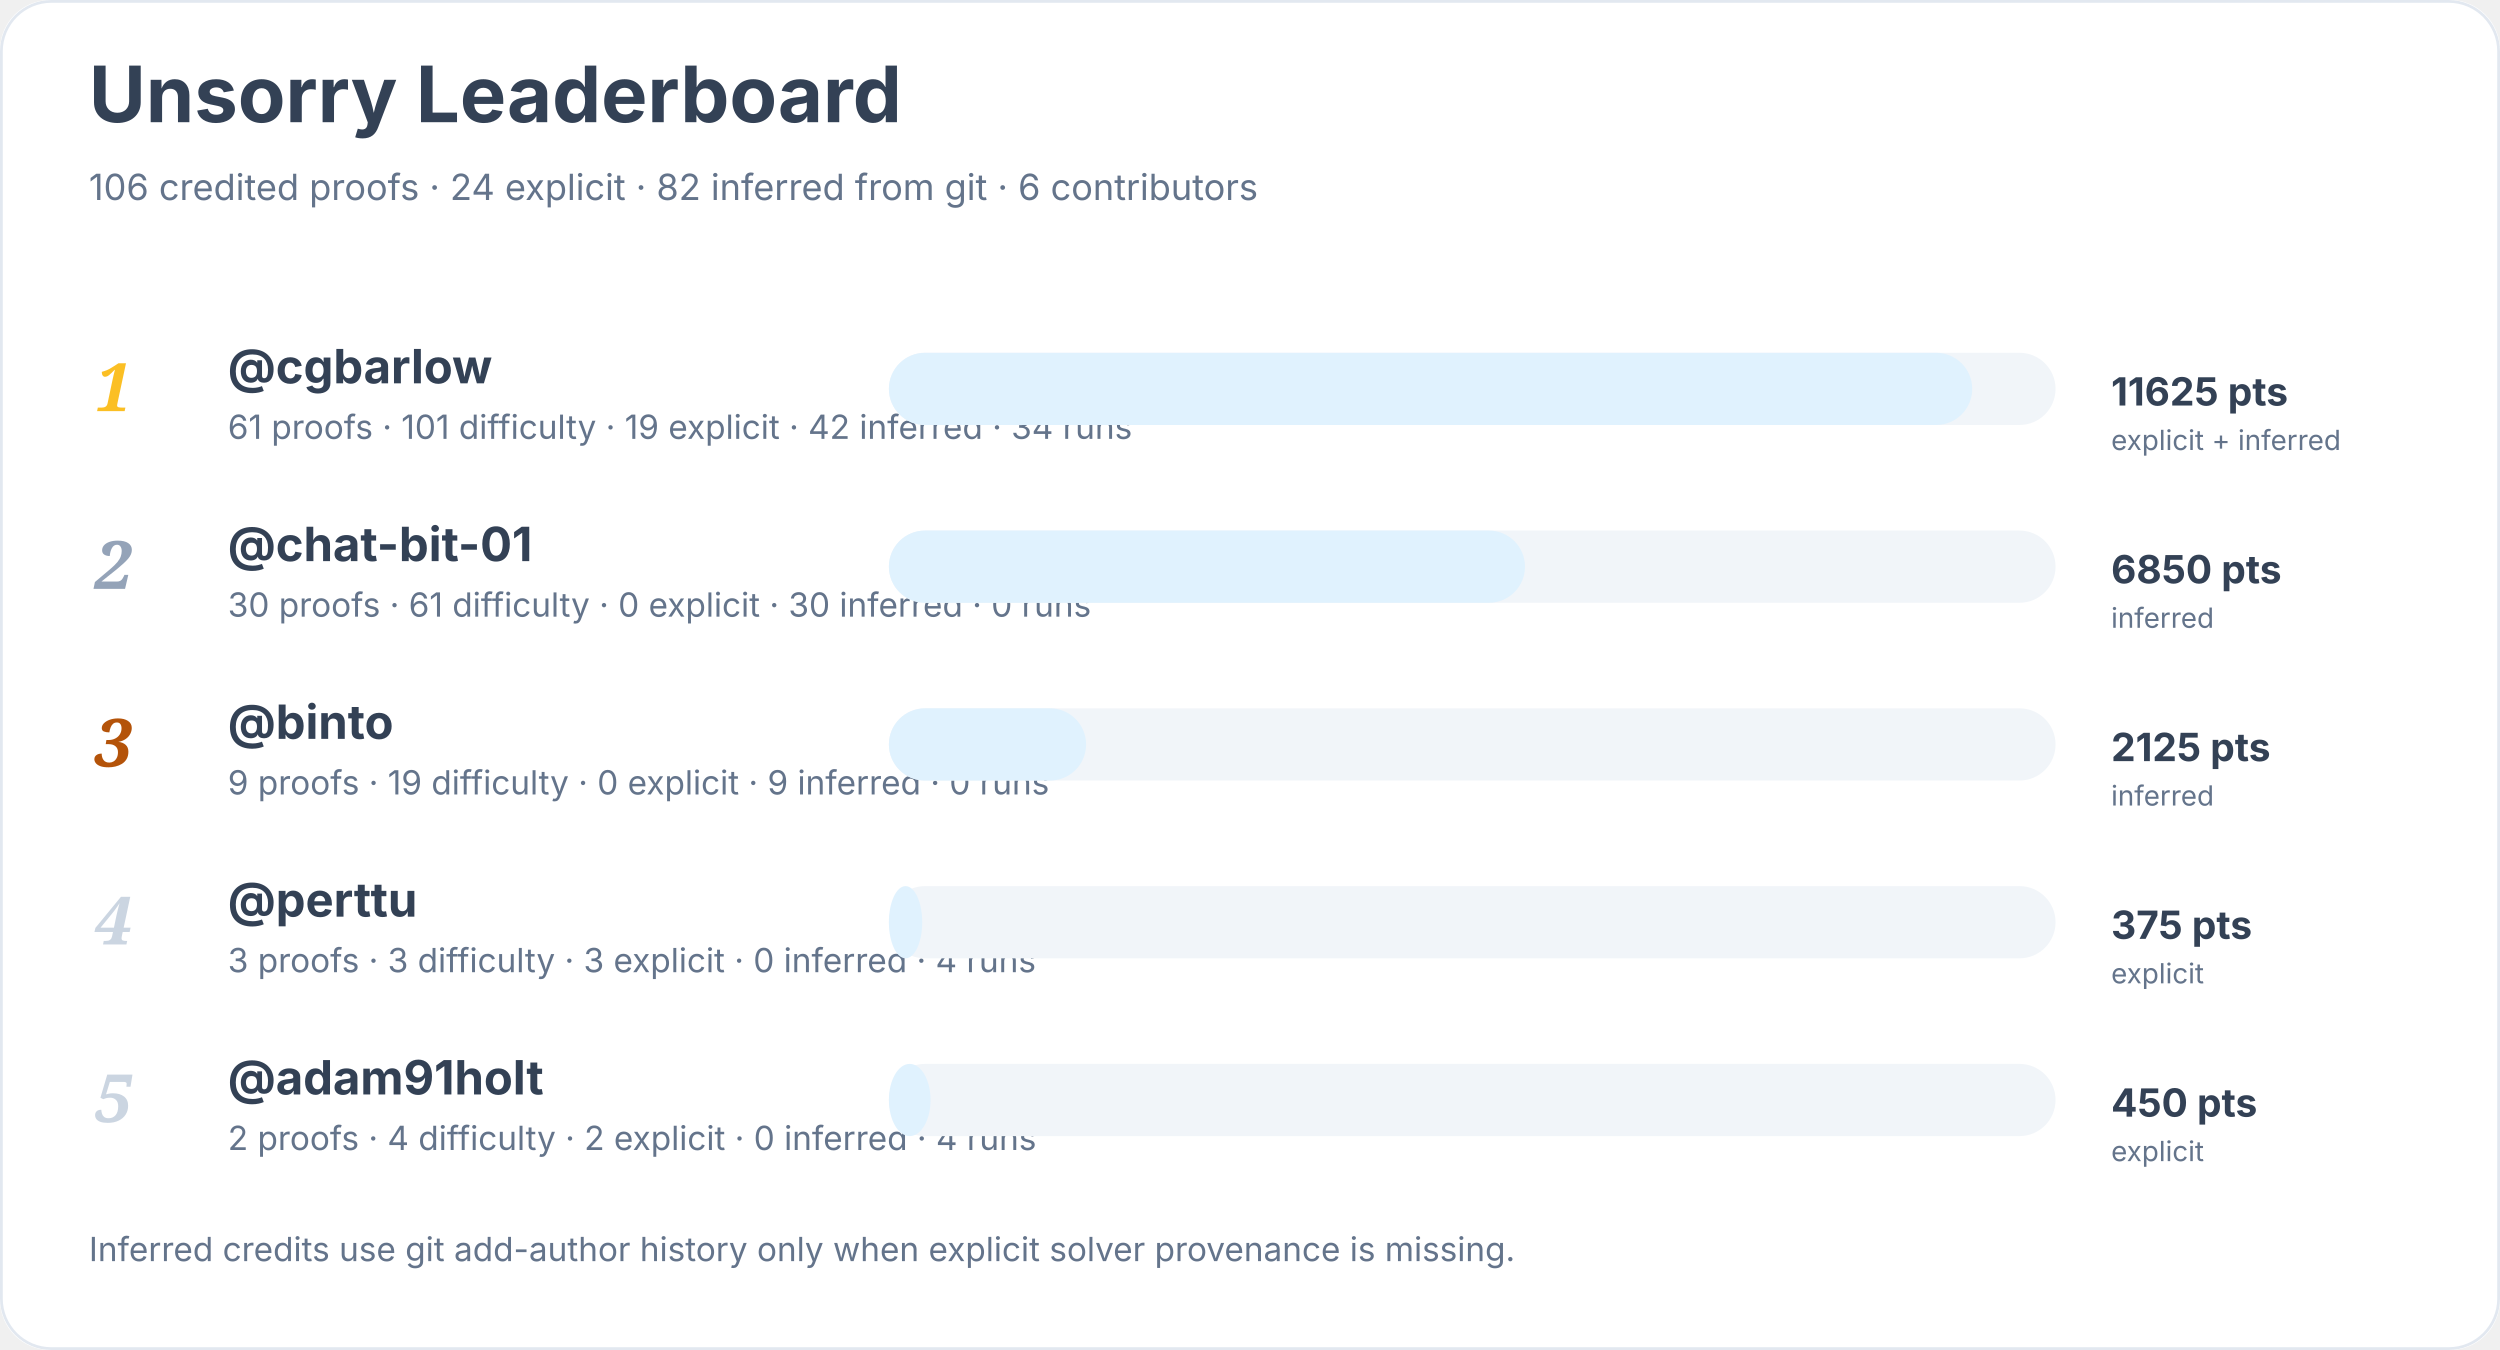
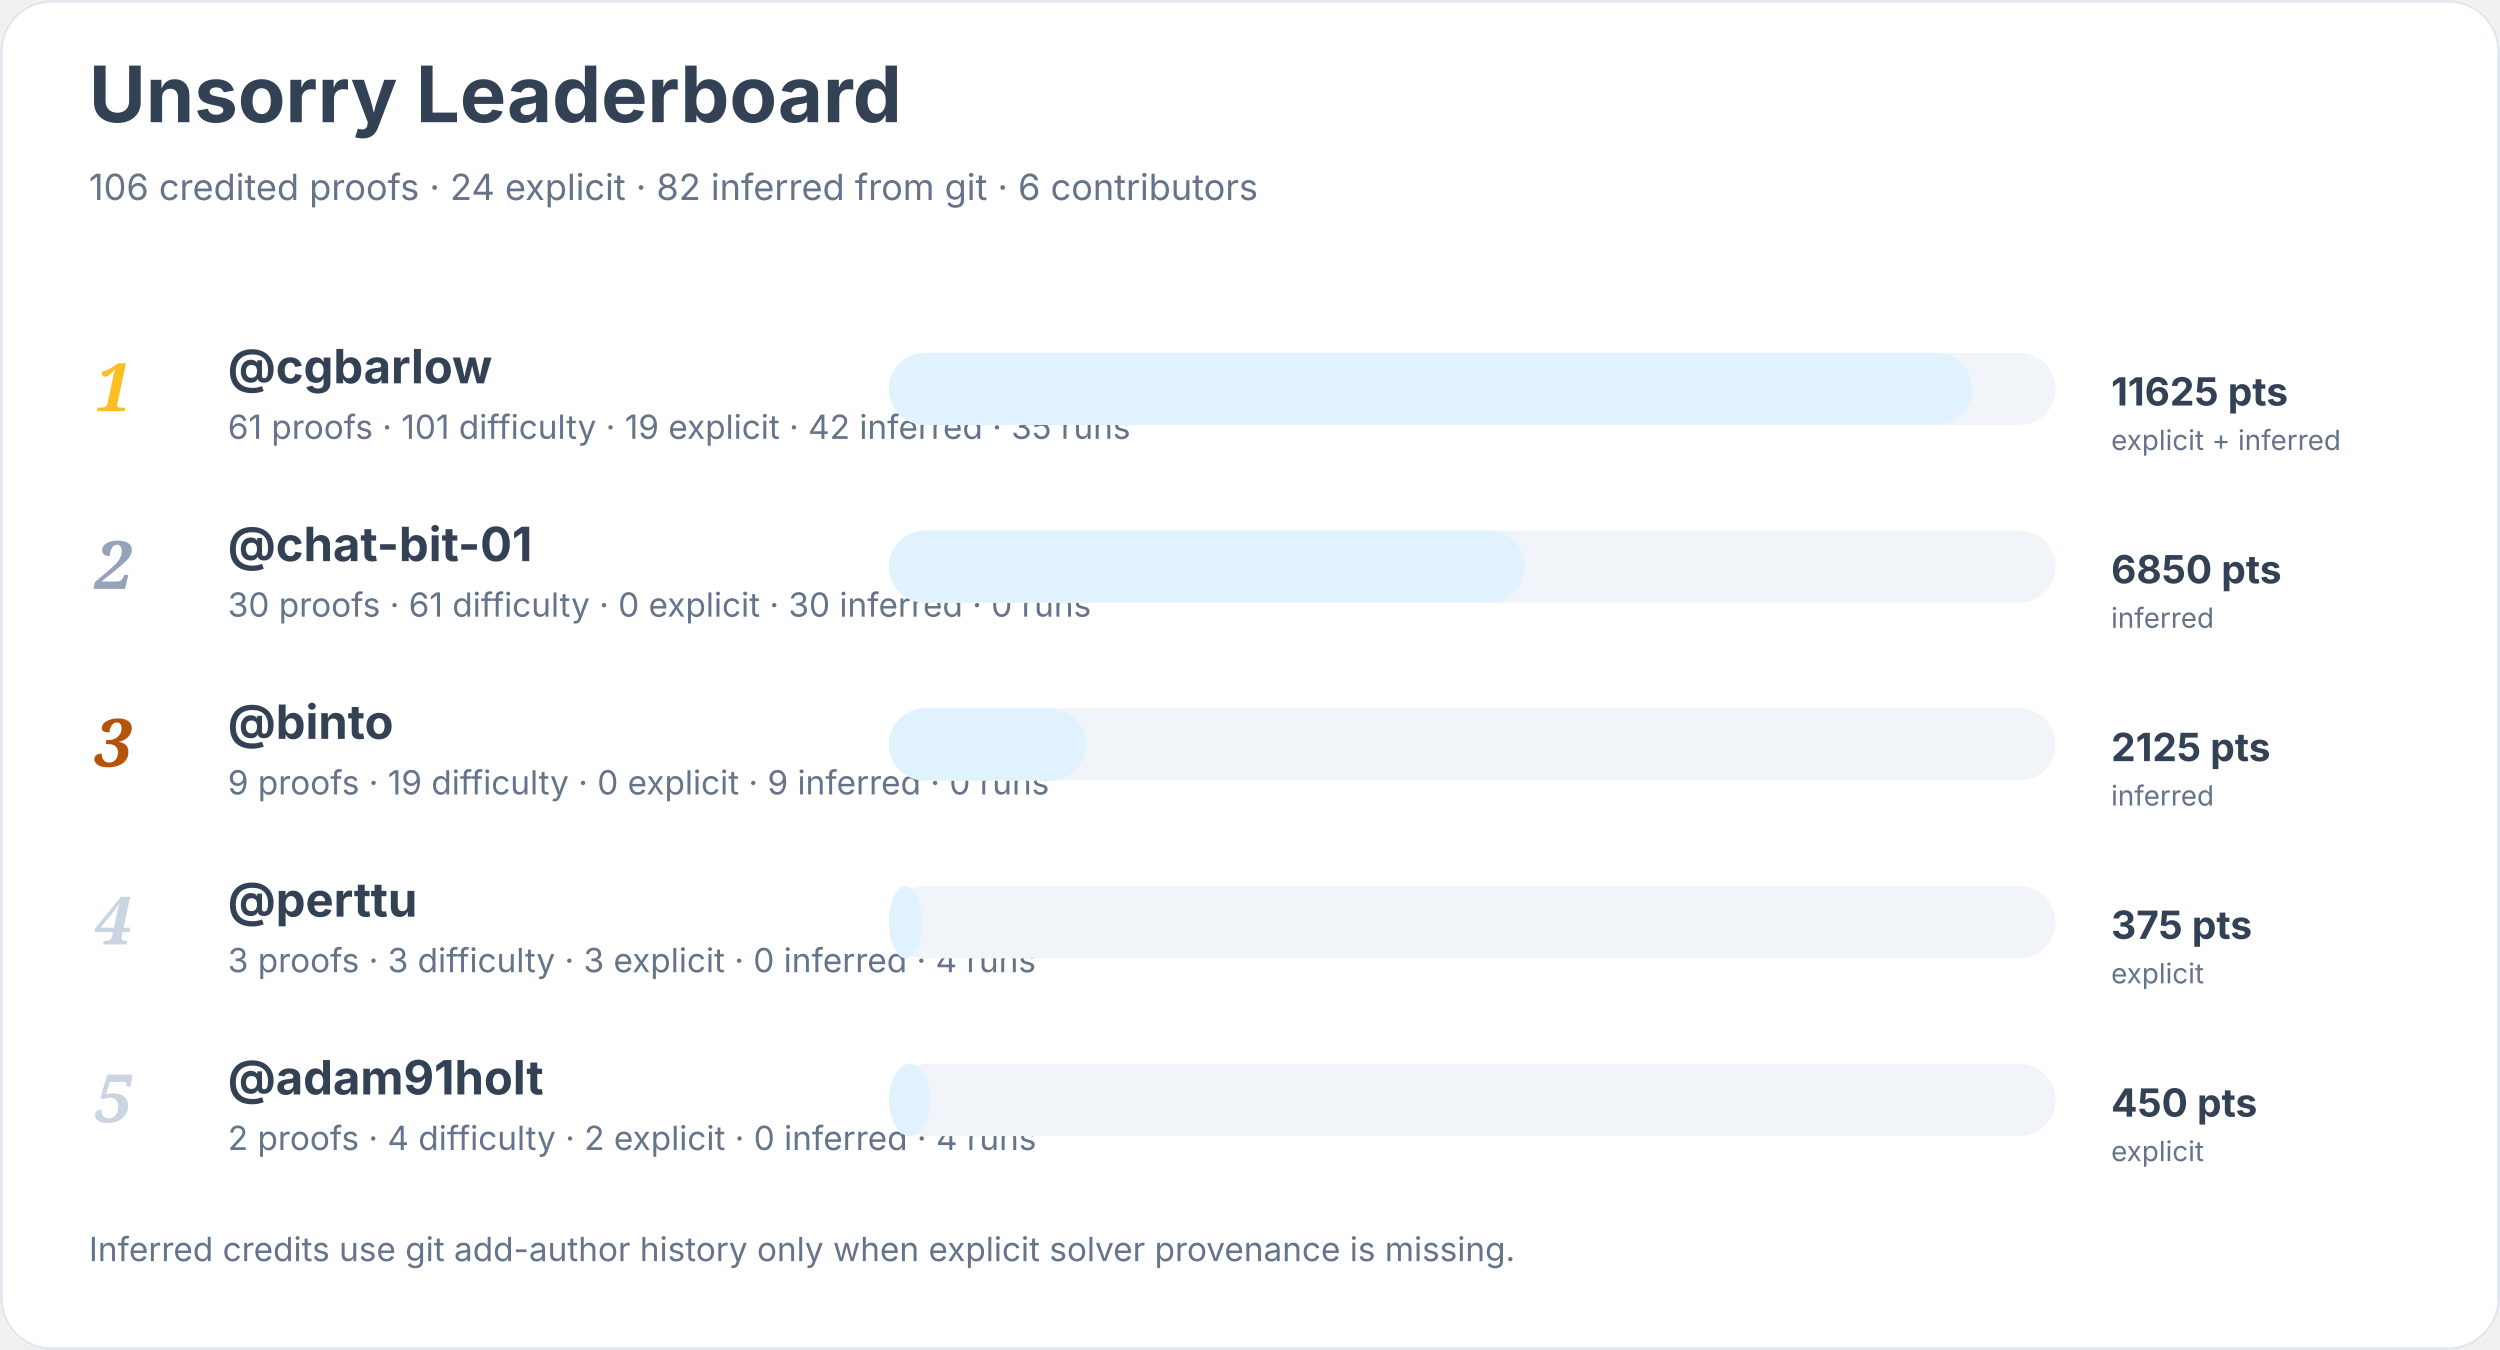
<svg xmlns="http://www.w3.org/2000/svg" width="900" height="486" viewBox="0 0 900 486" role="img" aria-labelledby="title desc">
  <rect width="900" height="100%" rx="18" fill="#ffffff" />
  <rect x="0.5" y="0.5" width="899" height="485" rx="18" fill="none" stroke="#e2e8f0" />
  <text x="32" y="44" font-family="Inter, system-ui, sans-serif" font-size="28" font-weight="700" fill="#334155">Unsorry Leaderboard</text>
  <text x="32" y="72" font-family="Inter, system-ui, sans-serif" font-size="13" fill="#64748b">106 credited proofs · 24 explicit · 82 inferred from git · 6 contributors</text>
  <text x="34" y="148" font-family="Georgia, serif" font-size="24" font-style="italic" font-weight="700" fill="#fbbf24">1</text>
  <a href="https://github.com/cgbarlow">
    <text x="82" y="138" font-family="Inter, system-ui, sans-serif" font-size="17" font-weight="650" fill="#334155">@cgbarlow</text>
  </a>
-   <text x="82" y="158" font-family="Inter, system-ui, sans-serif" font-size="12" fill="#64748b">61 proofs · 101 difficulty · 19 explicit · 42 inferred · 34 runs</text>
+   <text x="82" y="158" font-family="Inter, system-ui, sans-serif" font-size="12" fill="#64748b">61 proofs · 101 difficulty · 19 explicit · 42 inferred · 35 runs</text>
  <rect x="320" y="127" width="420" height="26" rx="13" fill="#f1f5f9" />
  <rect x="320" y="127" width="390" height="26" rx="13" fill="#e0f2fe" />
  <text x="760" y="146" font-family="Inter, system-ui, sans-serif" font-size="14" font-weight="700" fill="#334155">11625 pts</text>
  <text x="760" y="162" font-family="Inter, system-ui, sans-serif" font-size="10" fill="#64748b">explicit + inferred</text>
  <text x="34" y="212" font-family="Georgia, serif" font-size="24" font-style="italic" font-weight="700" fill="#94a3b8">2</text>
  <a href="https://github.com/chat-bit-01">
    <text x="82" y="202" font-family="Inter, system-ui, sans-serif" font-size="17" font-weight="650" fill="#334155">@chat-bit-01</text>
  </a>
  <text x="82" y="222" font-family="Inter, system-ui, sans-serif" font-size="12" fill="#64748b">30 proofs · 61 difficulty · 0 explicit · 30 inferred · 0 runs</text>
  <rect x="320" y="191" width="420" height="26" rx="13" fill="#f1f5f9" />
  <rect x="320" y="191" width="229" height="26" rx="13" fill="#e0f2fe" />
  <text x="760" y="210" font-family="Inter, system-ui, sans-serif" font-size="14" font-weight="700" fill="#334155">6850 pts</text>
  <text x="760" y="226" font-family="Inter, system-ui, sans-serif" font-size="10" fill="#64748b">inferred</text>
  <text x="34" y="276" font-family="Georgia, serif" font-size="24" font-style="italic" font-weight="700" fill="#b45309">3</text>
  <a href="https://github.com/binto">
    <text x="82" y="266" font-family="Inter, system-ui, sans-serif" font-size="17" font-weight="650" fill="#334155">@binto</text>
  </a>
  <text x="82" y="286" font-family="Inter, system-ui, sans-serif" font-size="12" fill="#64748b">9 proofs · 19 difficulty · 0 explicit · 9 inferred · 0 runs</text>
  <rect x="320" y="255" width="420" height="26" rx="13" fill="#f1f5f9" />
  <rect x="320" y="255" width="71" height="26" rx="13" fill="#e0f2fe" />
  <text x="760" y="274" font-family="Inter, system-ui, sans-serif" font-size="14" font-weight="700" fill="#334155">2125 pts</text>
  <text x="760" y="290" font-family="Inter, system-ui, sans-serif" font-size="10" fill="#64748b">inferred</text>
  <text x="34" y="340" font-family="Georgia, serif" font-size="24" font-style="italic" font-weight="700" fill="#cbd5e1">4</text>
  <a href="https://github.com/perttu">
    <text x="82" y="330" font-family="Inter, system-ui, sans-serif" font-size="17" font-weight="650" fill="#334155">@perttu</text>
  </a>
  <text x="82" y="350" font-family="Inter, system-ui, sans-serif" font-size="12" fill="#64748b">3 proofs · 3 difficulty · 3 explicit · 0 inferred · 4 runs</text>
  <rect x="320" y="319" width="420" height="26" rx="13" fill="#f1f5f9" />
  <rect x="320" y="319" width="12" height="26" rx="13" fill="#e0f2fe" />
  <text x="760" y="338" font-family="Inter, system-ui, sans-serif" font-size="14" font-weight="700" fill="#334155">375 pts</text>
  <text x="760" y="354" font-family="Inter, system-ui, sans-serif" font-size="10" fill="#64748b">explicit</text>
  <text x="34" y="404" font-family="Georgia, serif" font-size="24" font-style="italic" font-weight="700" fill="#cbd5e1">5</text>
  <a href="https://github.com/adam91holt">
    <text x="82" y="394" font-family="Inter, system-ui, sans-serif" font-size="17" font-weight="650" fill="#334155">@adam91holt</text>
  </a>
  <text x="82" y="414" font-family="Inter, system-ui, sans-serif" font-size="12" fill="#64748b">2 proofs · 4 difficulty · 2 explicit · 0 inferred · 4 runs</text>
  <rect x="320" y="383" width="420" height="26" rx="13" fill="#f1f5f9" />
  <rect x="320" y="383" width="15" height="26" rx="13" fill="#e0f2fe" />
  <text x="760" y="402" font-family="Inter, system-ui, sans-serif" font-size="14" font-weight="700" fill="#334155">450 pts</text>
  <text x="760" y="418" font-family="Inter, system-ui, sans-serif" font-size="10" fill="#64748b">explicit</text>
  <text x="32" y="454" font-family="Inter, system-ui, sans-serif" font-size="12" fill="#64748b">Inferred credits use git add-author history only when explicit solver provenance is missing.</text>
</svg>
